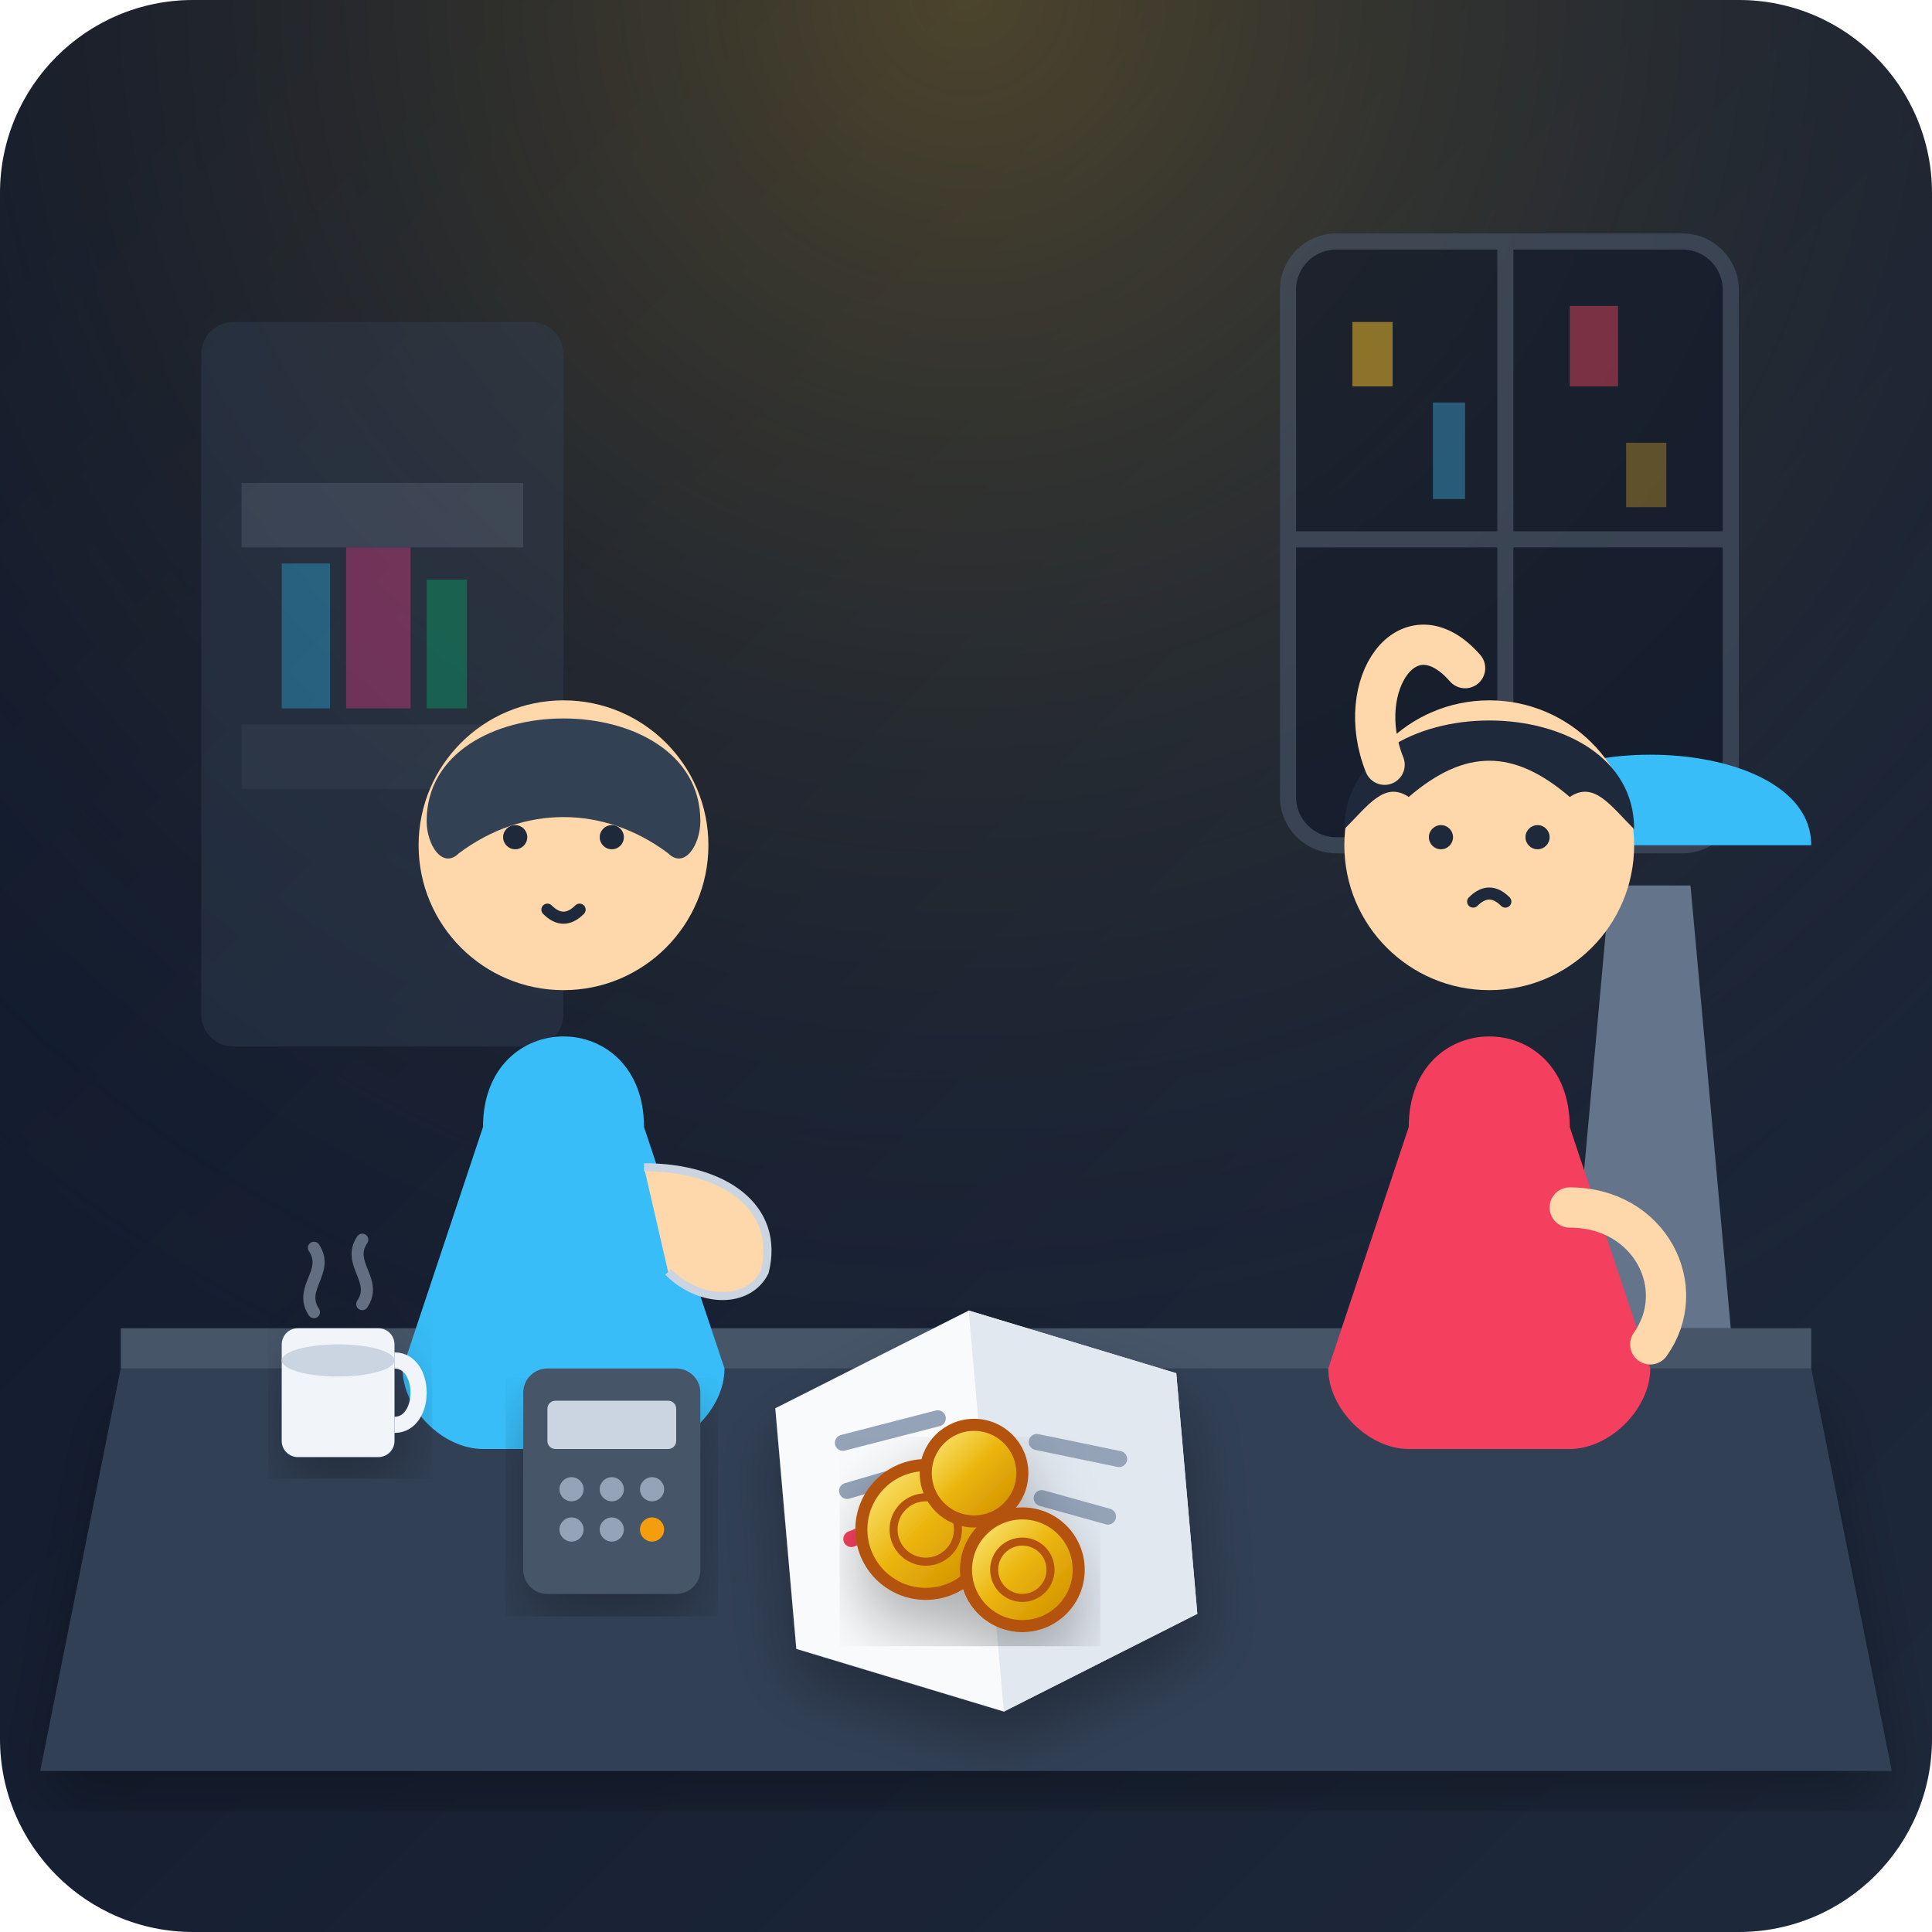
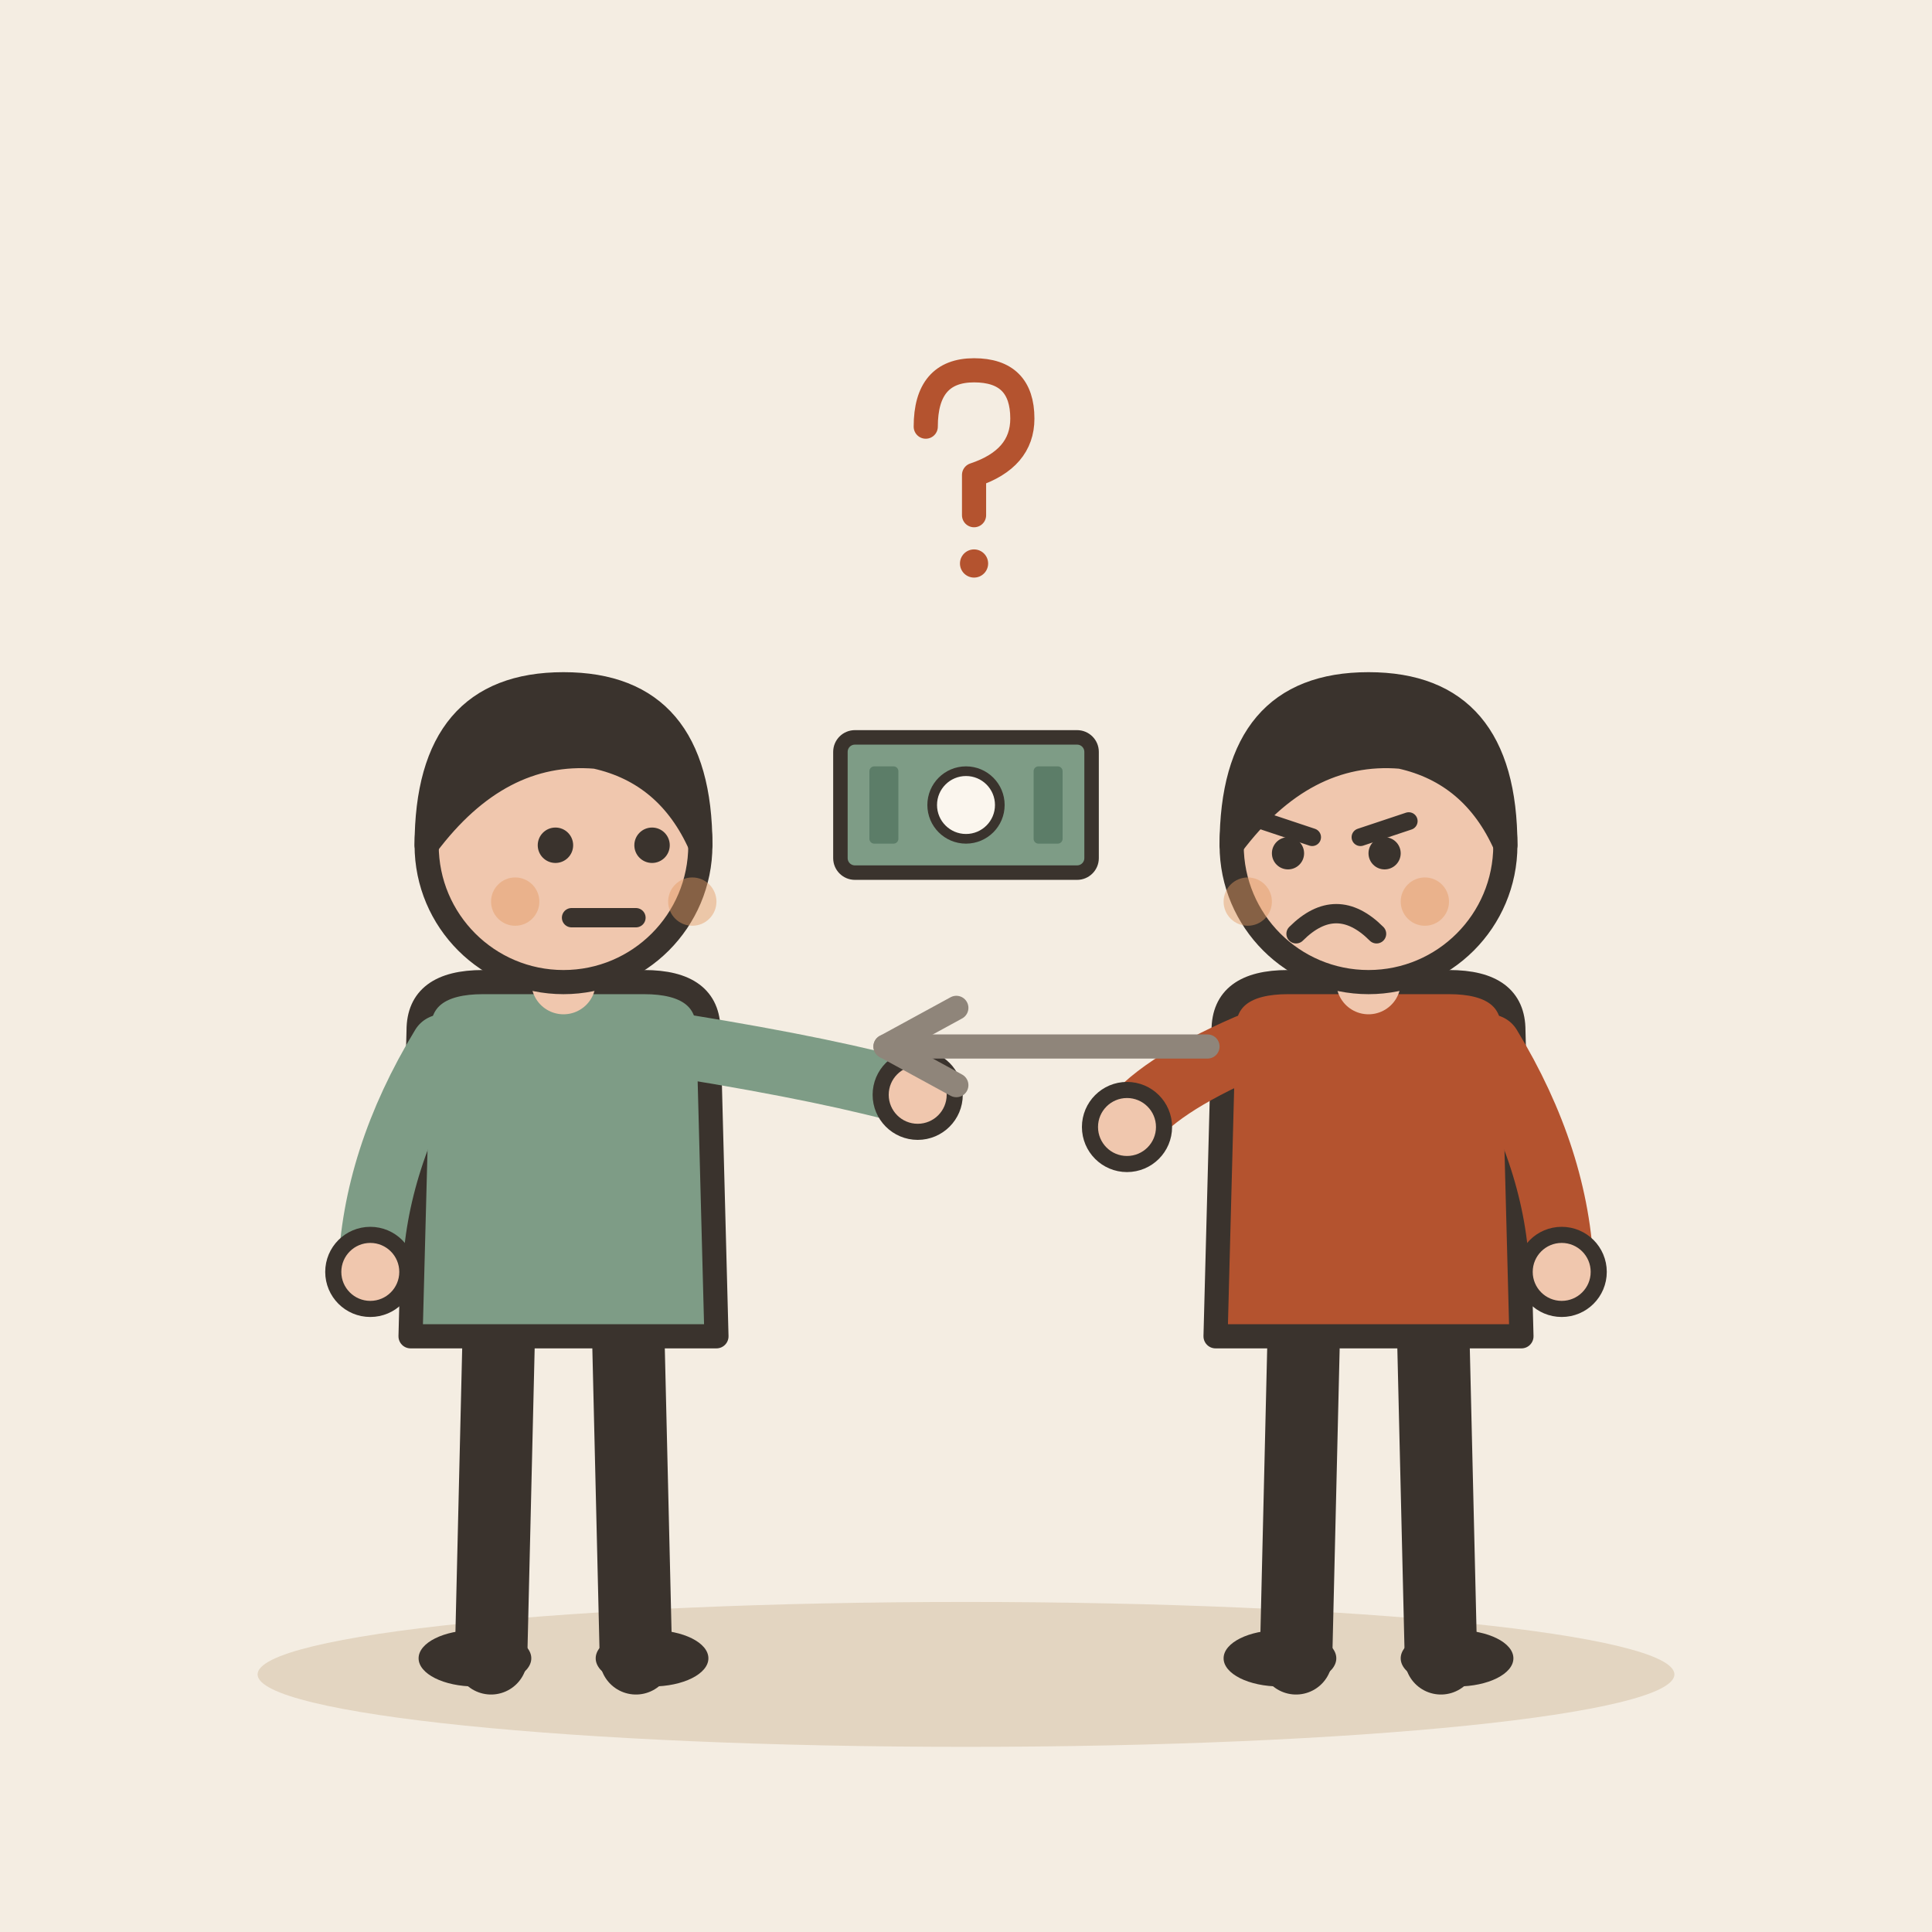
- <svg xmlns="http://www.w3.org/2000/svg" width="240" height="240" viewBox="0 0 240 240">
-   <defs>
-     <linearGradient id="bg" x1="0" y1="0" x2="1" y2="1">
-       <stop offset="0%" stop-color="#0f172a" />
-       <stop offset="100%" stop-color="#1e293b" />
-     </linearGradient>
-     <radialGradient id="lampGlow" cx="0.5" cy="0" r="0.8">
-       <stop offset="0%" stop-color="#fbbf24" stop-opacity="0.25" />
-       <stop offset="100%" stop-color="#1e293b" stop-opacity="0" />
-     </radialGradient>
-     <linearGradient id="goldCoin" x1="0" y1="0" x2="1" y2="1">
-       <stop offset="0%" stop-color="#fef08a" />
-       <stop offset="50%" stop-color="#eab308" />
-       <stop offset="100%" stop-color="#ca8a04" />
-     </linearGradient>
-     <filter id="shadow" x="-10%" y="-10%" width="120%" height="120%">
-       <feDropShadow dx="0" dy="4" stdDeviation="4" flood-color="#000" flood-opacity="0.3" />
-     </filter>
-   </defs>
-   <rect width="240" height="240" rx="24" fill="url(#bg)" />
-   <rect width="240" height="240" rx="24" fill="url(#lampGlow)" pointer-events="none" />
-   <g opacity="0.4">
-     <rect x="25" y="40" width="45" height="90" rx="4" fill="#334155" />
-     <rect x="30" y="60" width="35" height="8" fill="#64748b" />
-     <rect x="30" y="90" width="35" height="8" fill="#475569" />
-     <rect x="35" y="70" width="6" height="18" fill="#38bdf8" />
-     <rect x="43" y="68" width="8" height="20" fill="#ec4899" />
-     <rect x="53" y="72" width="5" height="16" fill="#10b981" />
+ <svg xmlns="http://www.w3.org/2000/svg" viewBox="0 0 240 240" data-style="editorial">
+   <rect width="240" height="240" fill="#F4EDE2" />
+   <ellipse cx="120" cy="208" rx="88" ry="9" fill="#E3D5C1" />
+   <g transform="translate(70 206)">
+     <path d="M-8 -42L-9 0" stroke="#3A332D" stroke-width="9" stroke-linecap="round" fill="none" />
+     <path d="M8 -42L9 0" stroke="#3A332D" stroke-width="9" stroke-linecap="round" fill="none" />
+     <ellipse cx="-11" cy="0" rx="7" ry="3.5" fill="#3A332D" />
+     <ellipse cx="11" cy="0" rx="7" ry="3.5" fill="#3A332D" />
+     <path d="M-18 -78Q-18 -84 -10 -84L10 -84Q18 -84 18 -78L19 -40L-19 -40Z" fill="#7E9C86" stroke="#3A332D" stroke-width="3" stroke-linecap="round" stroke-linejoin="round" />
+     <path d="M-15 -76Q-23.5 -62 -24 -48" fill="none" stroke="#7E9C86" stroke-width="8" stroke-linecap="round" stroke-linejoin="round" />
+     <circle cx="-24" cy="-48" r="4.6" fill="#F0C7AE" stroke="#3A332D" stroke-linecap="round" stroke-linejoin="round" stroke-width="2" />
+     <path d="M15 -76Q33.5 -73 44 -70" fill="none" stroke="#7E9C86" stroke-width="8" stroke-linecap="round" stroke-linejoin="round" />
+     <circle cx="44" cy="-70" r="4.6" fill="#F0C7AE" stroke="#3A332D" stroke-linecap="round" stroke-linejoin="round" stroke-width="2" />
+     <path d="M0 -84L0 -88" stroke="#F0C7AE" stroke-width="8" stroke-linecap="round" fill="none" />
+     <circle cx="0" cy="-101" r="17" fill="#F0C7AE" stroke="#3A332D" stroke-width="3" stroke-linecap="round" stroke-linejoin="round" />
+     <path d="M-17 -101Q-17 -121 0 -121Q17 -121 17 -101Q13 -110 4 -112Q-8 -113 -17 -101Z" fill="#3A332D" stroke="#3A332D" stroke-width="3" stroke-linecap="round" stroke-linejoin="round" />
+     <circle cx="-1" cy="-101" r="2.2" fill="#3A332D" />
+     <circle cx="11" cy="-101" r="2.2" fill="#3A332D" />
+     <path d="M1 -92L9 -92" fill="none" stroke="#3A332D" stroke-width="2.4" stroke-linecap="round" stroke-linejoin="round" />
+     <circle cx="-6" cy="-94" r="3" fill="#E39A62" opacity="0.45" />
+     <circle cx="16" cy="-94" r="3" fill="#E39A62" opacity="0.45" />
  </g>
-   <g opacity="0.6">
-     <rect x="160" y="30" width="55" height="75" rx="6" fill="#0f172a" stroke="#475569" stroke-width="2" />
-     <line x1="187" y1="30" x2="187" y2="105" stroke="#475569" stroke-width="2" />
-     <line x1="160" y1="67" x2="215" y2="67" stroke="#475569" stroke-width="2" />
-     <rect x="168" y="40" width="5" height="8" fill="#fbbf24" opacity="0.8" />
-     <rect x="178" y="50" width="4" height="12" fill="#38bdf8" opacity="0.6" />
-     <rect x="195" y="38" width="6" height="10" fill="#f43f5e" opacity="0.7" />
-     <rect x="202" y="55" width="5" height="8" fill="#fbbf24" opacity="0.5" />
+   <g transform="translate(170 206)">
+     <path d="M-8 -42L-9 0" stroke="#3A332D" stroke-width="9" stroke-linecap="round" fill="none" />
+     <path d="M8 -42L9 0" stroke="#3A332D" stroke-width="9" stroke-linecap="round" fill="none" />
+     <ellipse cx="-11" cy="0" rx="7" ry="3.5" fill="#3A332D" />
+     <ellipse cx="11" cy="0" rx="7" ry="3.5" fill="#3A332D" />
+     <path d="M-18 -78Q-18 -84 -10 -84L10 -84Q18 -84 18 -78L19 -40L-19 -40Z" fill="#B4532F" stroke="#3A332D" stroke-width="3" stroke-linecap="round" stroke-linejoin="round" />
+     <path d="M-15 -76Q-26.5 -71 -30 -66" fill="none" stroke="#B4532F" stroke-width="8" stroke-linecap="round" stroke-linejoin="round" />
+     <circle cx="-30" cy="-66" r="4.6" fill="#F0C7AE" stroke="#3A332D" stroke-linecap="round" stroke-linejoin="round" stroke-width="2" />
+     <path d="M15 -76Q23.5 -62 24 -48" fill="none" stroke="#B4532F" stroke-width="8" stroke-linecap="round" stroke-linejoin="round" />
+     <circle cx="24" cy="-48" r="4.6" fill="#F0C7AE" stroke="#3A332D" stroke-linecap="round" stroke-linejoin="round" stroke-width="2" />
+     <path d="M0 -84L0 -88" stroke="#F0C7AE" stroke-width="8" stroke-linecap="round" fill="none" />
+     <circle cx="0" cy="-101" r="17" fill="#F0C7AE" stroke="#3A332D" stroke-width="3" stroke-linecap="round" stroke-linejoin="round" />
+     <path d="M-17 -101Q-17 -121 0 -121Q17 -121 17 -101Q13 -110 4 -112Q-8 -113 -17 -101Z" fill="#3A332D" stroke="#3A332D" stroke-width="3" stroke-linecap="round" stroke-linejoin="round" />
+     <path d="M-13 -104L-7 -102" fill="none" stroke="#3A332D" stroke-width="2.2" stroke-linecap="round" stroke-linejoin="round" />
+     <path d="M5 -104L-1 -102" fill="none" stroke="#3A332D" stroke-width="2.2" stroke-linecap="round" stroke-linejoin="round" />
+     <circle cx="-10" cy="-100" r="2" fill="#3A332D" />
+     <circle cx="2" cy="-100" r="2" fill="#3A332D" />
+     <path d="M-9 -90Q-4 -95 1 -90" fill="none" stroke="#3A332D" stroke-width="2.4" stroke-linecap="round" stroke-linejoin="round" />
+     <circle cx="-15" cy="-94" r="3" fill="#E39A62" opacity="0.45" />
+     <circle cx="7" cy="-94" r="3" fill="#E39A62" opacity="0.45" />
  </g>
-   <path d="M15 170 L225 170 L235 220 L5 220 Z" fill="#334155" filter="url(#shadow)" />
-   <path d="M15 165 L225 165 L225 170 L15 170 Z" fill="#475569" />
-   <path d="M195 165 L200 110 L210 110 L215 165 Z" fill="#64748b" />
-   <path d="M185 105 C185 90 225 90 225 105 Z" fill="#38bdf8" />
-   <g transform="translate(15, 30)">
-     <path d="M45 110 C45 95 65 95 65 110 L75 140 C75 145 70 150 65 150 L45 150 C40 150 35 145 35 140 Z" fill="#38bdf8" />
-     <circle cx="55" cy="75" r="18" fill="#fed7aa" />
-     <path d="M38 72 C38 55 72 55 72 72 C72 75 70 78 68 76 C60 70 50 70 42 76 C40 78 38 75 38 72 Z" fill="#334155" />
-     <circle cx="49" cy="74" r="1.5" fill="#1e293b" />
-     <circle cx="61" cy="74" r="1.5" fill="#1e293b" />
-     <path d="M53 83 Q55 85 57 83" fill="none" stroke="#1e293b" stroke-width="1.5" stroke-linecap="round" />
-     <path d="M65 115 C75 115 82 120 80 128 C78 132 72 132 68 128" fill="#fed7aa" stroke="#cbd5e1" stroke-width="1" />
+   <g transform="translate(120 100) scale(0.6 0.6)">
+     <rect x="-26" y="-14" width="52" height="28" rx="3" fill="#7E9C86" stroke="#3A332D" stroke-width="3" stroke-linecap="round" stroke-linejoin="round" />
+     <circle cx="0" cy="0" r="7" fill="#FBF6EE" stroke="#3A332D" stroke-linecap="round" stroke-linejoin="round" stroke-width="2" />
+     <rect x="-20" y="-8" width="6" height="16" rx="1" fill="#5C7D68" />
+     <rect x="14" y="-8" width="6" height="16" rx="1" fill="#5C7D68" />
  </g>
-   <g transform="translate(130, 25)">
-     <path d="M45 115 C45 100 65 100 65 115 L75 145 C75 150 70 155 65 155 L45 155 C40 155 35 150 35 145 Z" fill="#f43f5e" />
-     <circle cx="55" cy="80" r="18" fill="#fed7aa" />
-     <path d="M37 78 C37 60 73 60 73 78 C70 75 68 72 65 74 C58 68 52 68 45 74 C42 72 40 75 37 78 Z" fill="#1e293b" />
-     <circle cx="49" cy="79" r="1.5" fill="#1e293b" />
-     <circle cx="61" cy="79" r="1.5" fill="#1e293b" />
-     <path d="M53 87 Q55 85 57 87" fill="none" stroke="#1e293b" stroke-width="1.5" stroke-linecap="round" />
-     <path d="M42 70 C38 60 45 50 52 58" fill="none" stroke="#fed7aa" stroke-width="5" stroke-linecap="round" />
-     <path d="M65 125 C75 125 80 135 75 142" fill="none" stroke="#fed7aa" stroke-width="5" stroke-linecap="round" />
+   <g transform="translate(120 60) scale(0.5 0.5)">
+     <path d="M-10 -14Q-10 -28 2 -28Q14 -28 14 -16Q14 -6 2 -2L2 8" fill="none" stroke="#B4532F" stroke-width="6" stroke-linecap="round" stroke-linejoin="round" />
+     <circle cx="2" cy="20" r="3.5" fill="#B4532F" />
  </g>
-   <g transform="translate(0, 10)">
-     <g transform="translate(95, 150) rotate(-5)" filter="url(#shadow)">
-       <polygon points="0,15 25,5 50,15 50,45 25,55 0,45" fill="#f8fafc" />
-       <polygon points="25,5 50,15 50,45 25,55" fill="#e2e8f0" />
-       <line x1="8" y1="20" x2="20" y2="18" stroke="#94a3b8" stroke-width="2" stroke-linecap="round" />
-       <line x1="8" y1="26" x2="18" y2="24" stroke="#94a3b8" stroke-width="2" stroke-linecap="round" />
-       <line x1="8" y1="32" x2="15" y2="30" stroke="#f43f5e" stroke-width="2" stroke-linecap="round" />
-       <line x1="32" y1="22" x2="42" y2="25" stroke="#94a3b8" stroke-width="2" stroke-linecap="round" />
-       <line x1="32" y1="29" x2="40" y2="32" stroke="#94a3b8" stroke-width="2" stroke-linecap="round" />
-     </g>
-     <g transform="translate(65, 160)" filter="url(#shadow)">
-       <rect width="22" height="28" rx="3" fill="#475569" />
-       <rect x="3" y="4" width="16" height="6" rx="1" fill="#cbd5e1" />
-       <circle cx="6" cy="15" r="1.5" fill="#94a3b8" />
-       <circle cx="11" cy="15" r="1.5" fill="#94a3b8" />
-       <circle cx="16" cy="15" r="1.5" fill="#94a3b8" />
-       <circle cx="6" cy="20" r="1.5" fill="#94a3b8" />
-       <circle cx="11" cy="20" r="1.5" fill="#94a3b8" />
-       <circle cx="16" cy="20" r="1.5" fill="#f59e0b" />
-     </g>
-     <g filter="url(#shadow)">
-       <circle cx="115" cy="180" r="8" fill="url(#goldCoin)" stroke="#b45309" stroke-width="1.5" />
-       <circle cx="115" cy="180" r="4" fill="none" stroke="#b45309" stroke-width="1" />
-       <circle cx="127" cy="185" r="7" fill="url(#goldCoin)" stroke="#b45309" stroke-width="1.5" />
-       <circle cx="127" cy="185" r="3.5" fill="none" stroke="#b45309" stroke-width="1" />
-       <circle cx="121" cy="173" r="6" fill="url(#goldCoin)" stroke="#b45309" stroke-width="1.5" />
-     </g>
-     <g transform="translate(35, 155)" filter="url(#shadow)">
-       <rect width="14" height="16" rx="2" fill="#f1f5f9" />
-       <path d="M14 4 C18 4 18 12 14 12" fill="none" stroke="#f1f5f9" stroke-width="2" />
-       <ellipse cx="7" cy="4" rx="7" ry="2" fill="#cbd5e1" />
-       <path d="M4 -2 C2 -5 6 -7 4 -10" fill="none" stroke="#94a3b8" stroke-width="1.5" stroke-linecap="round" opacity="0.6" />
-       <path d="M10 -3 C12 -6 8 -8 10 -11" fill="none" stroke="#94a3b8" stroke-width="1.5" stroke-linecap="round" opacity="0.6" />
-     </g>
-   </g>
+   <path d="M150 130L110 130" stroke="#8F857A" stroke-width="3" stroke-linecap="round" fill="none" />
+   <path d="M118.8 125.2L110 130L118.8 134.8" fill="none" stroke="#8F857A" stroke-width="3" stroke-linecap="round" stroke-linejoin="round" />
</svg>
